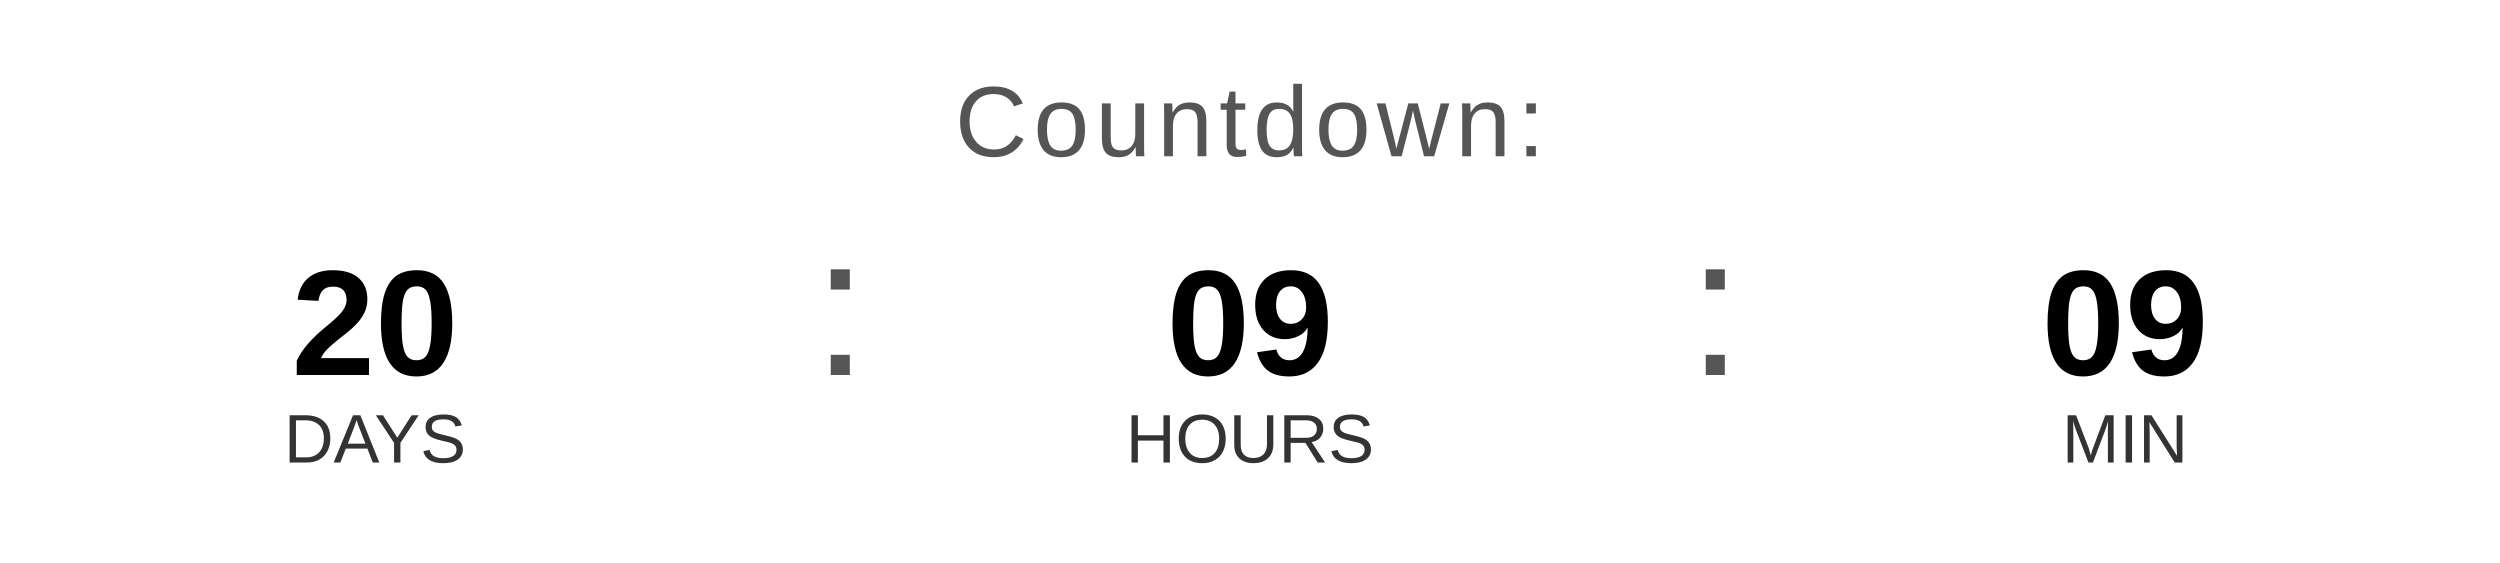
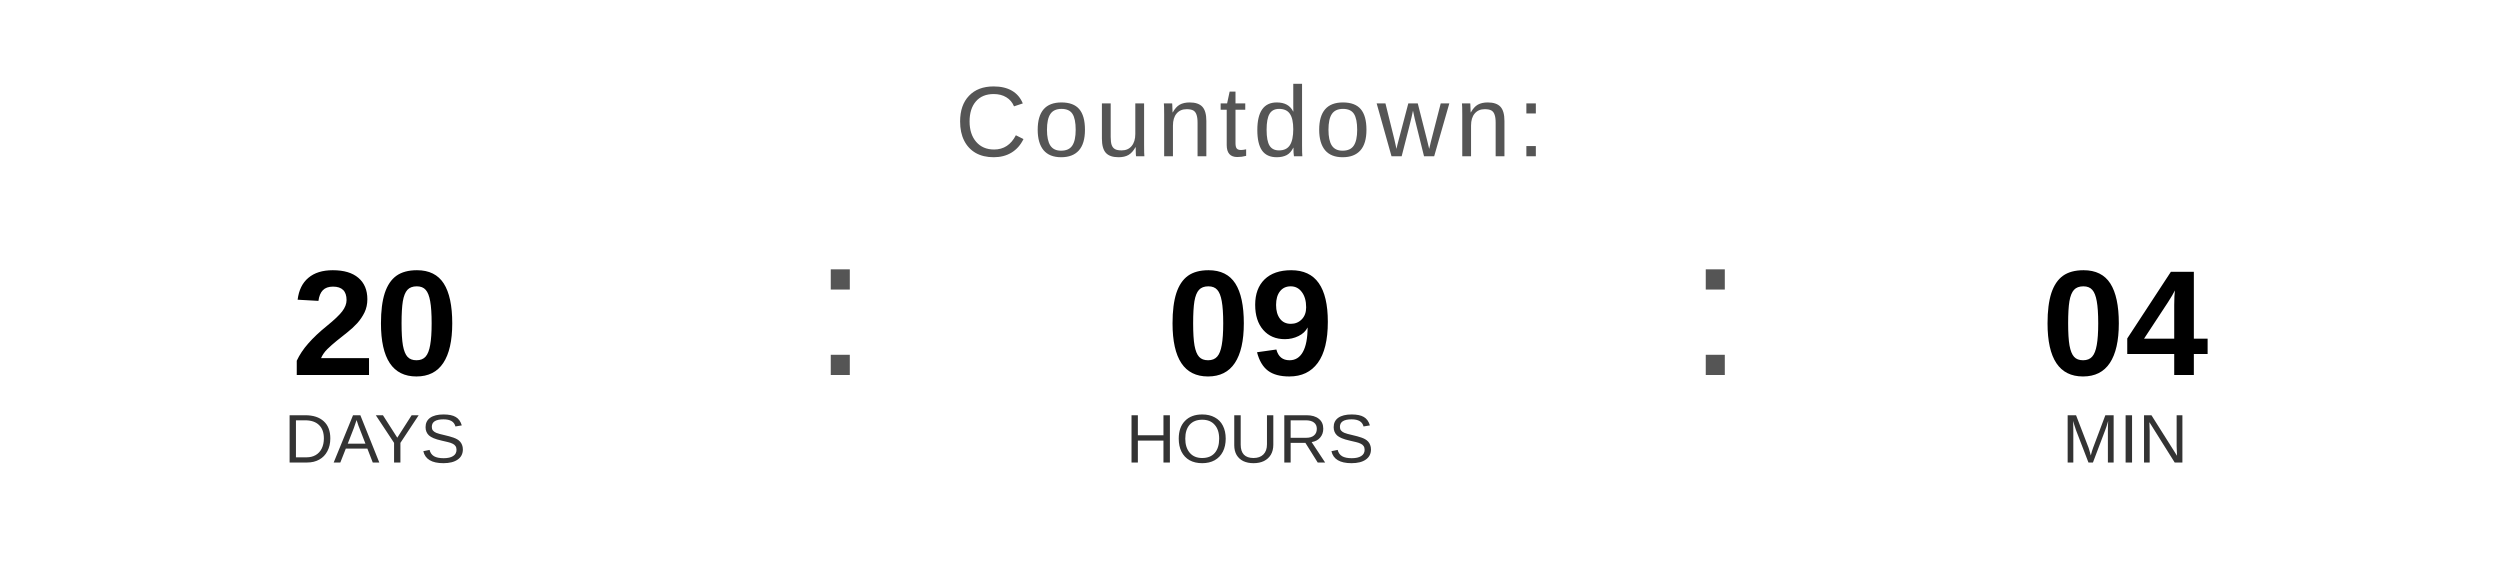
<svg xmlns="http://www.w3.org/2000/svg" width="400" height="90" viewBox="0 0 400 90">
  <text x="200" y="25" font-family="Arial, Helvetica, sans-serif" font-size="16" fill="#555555" text-anchor="middle" letter-spacing="1">
    Countdown:
  </text>
  <text x="60" y="60" font-family="Arial, Helvetica, sans-serif" font-size="24" font-weight="bold" fill="#000000" text-anchor="middle">20</text>
  <text x="60" y="74" font-family="Arial, Helvetica, sans-serif" font-size="11" fill="#333333" text-anchor="middle">DAYS</text>
  <text x="130" y="60" font-family="Arial, sans-serif" font-size="32" fill="#555555">:</text>
  <text x="200" y="60" font-family="Arial, Helvetica, sans-serif" font-size="24" font-weight="bold" fill="#000000" text-anchor="middle">09</text>
  <text x="200" y="74" font-family="Arial, Helvetica, sans-serif" font-size="11" fill="#333333" text-anchor="middle">HOURS</text>
  <text x="270" y="60" font-family="Arial, sans-serif" font-size="32" fill="#555555">:</text>
-   <text x="340" y="60" font-family="Arial, Helvetica, sans-serif" font-size="24" font-weight="bold" fill="#000000" text-anchor="middle">09</text>
+   <text x="340" y="60" font-family="Arial, Helvetica, sans-serif" font-size="24" font-weight="bold" fill="#000000" text-anchor="middle">04</text>
  <text x="340" y="74" font-family="Arial, Helvetica, sans-serif" font-size="11" fill="#333333" text-anchor="middle">MIN</text>
</svg>
